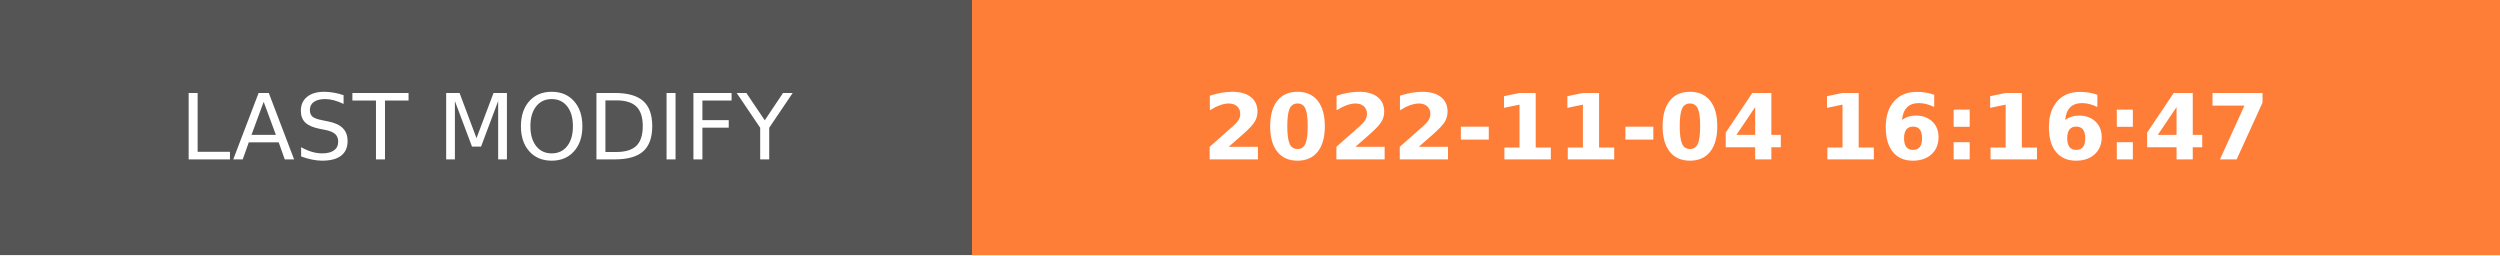
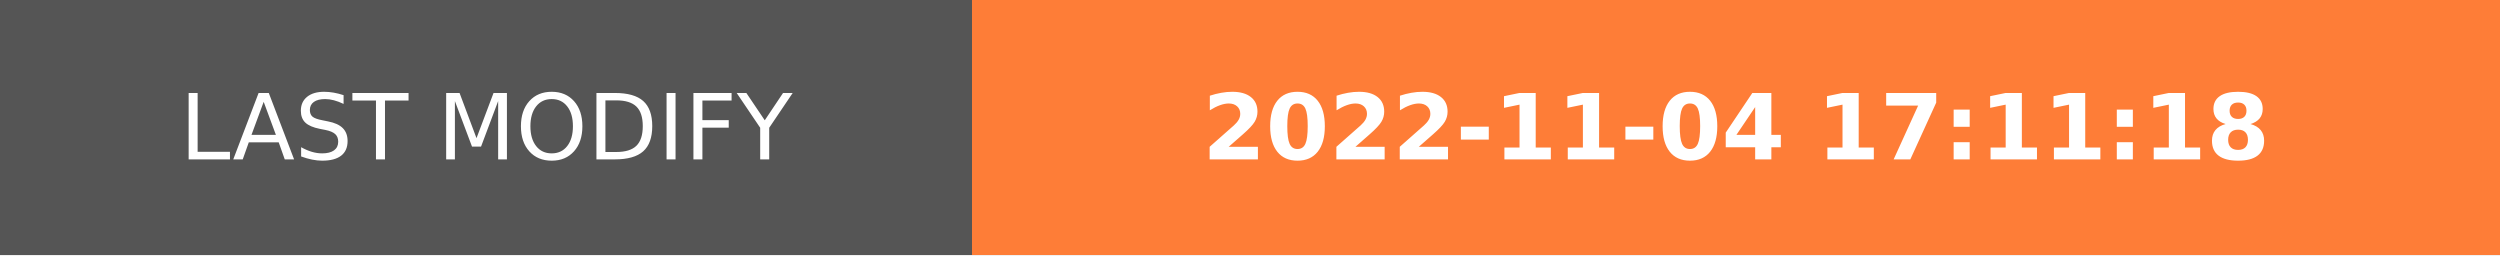
- <svg xmlns="http://www.w3.org/2000/svg" width="274.5" height="28" role="img" aria-label="LAST MODIFY: 2022-11-04 16:16:47">
+ <svg xmlns="http://www.w3.org/2000/svg" width="274.5" height="28" role="img" aria-label="LAST MODIFY: 2022-11-04 17:11:18">
  <g shape-rendering="crispEdges">
    <rect width="106.75" height="28" fill="#555" />
    <rect x="106.75" width="167.75" height="28" fill="#fe7d37" />
  </g>
  <g fill="#fff" text-anchor="middle" font-family="Verdana,Geneva,DejaVu Sans,sans-serif" text-rendering="geometricPrecision" font-size="100">
    <text transform="scale(.1)" x="533.75" y="175" textLength="827.5" fill="#fff">LAST MODIFY</text>
-     <text transform="scale(.1)" x="1906.25" y="175" textLength="1437.5" fill="#fff" font-weight="bold">2022-11-04 16:16:47</text>
+     <text transform="scale(.1)" x="1906.25" y="175" textLength="1437.5" fill="#fff" font-weight="bold">2022-11-04 17:11:18</text>
  </g>
</svg>
